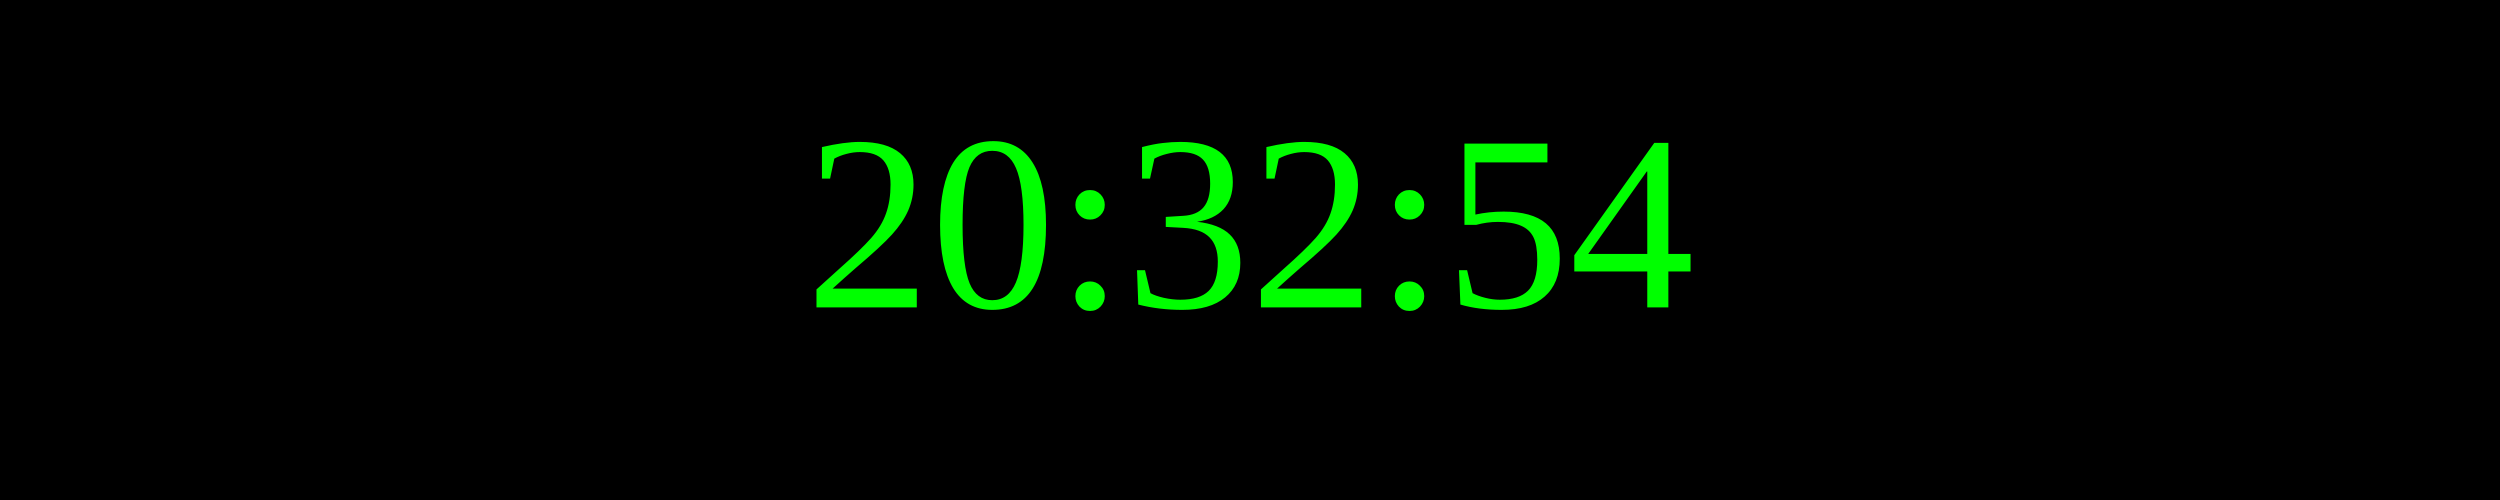
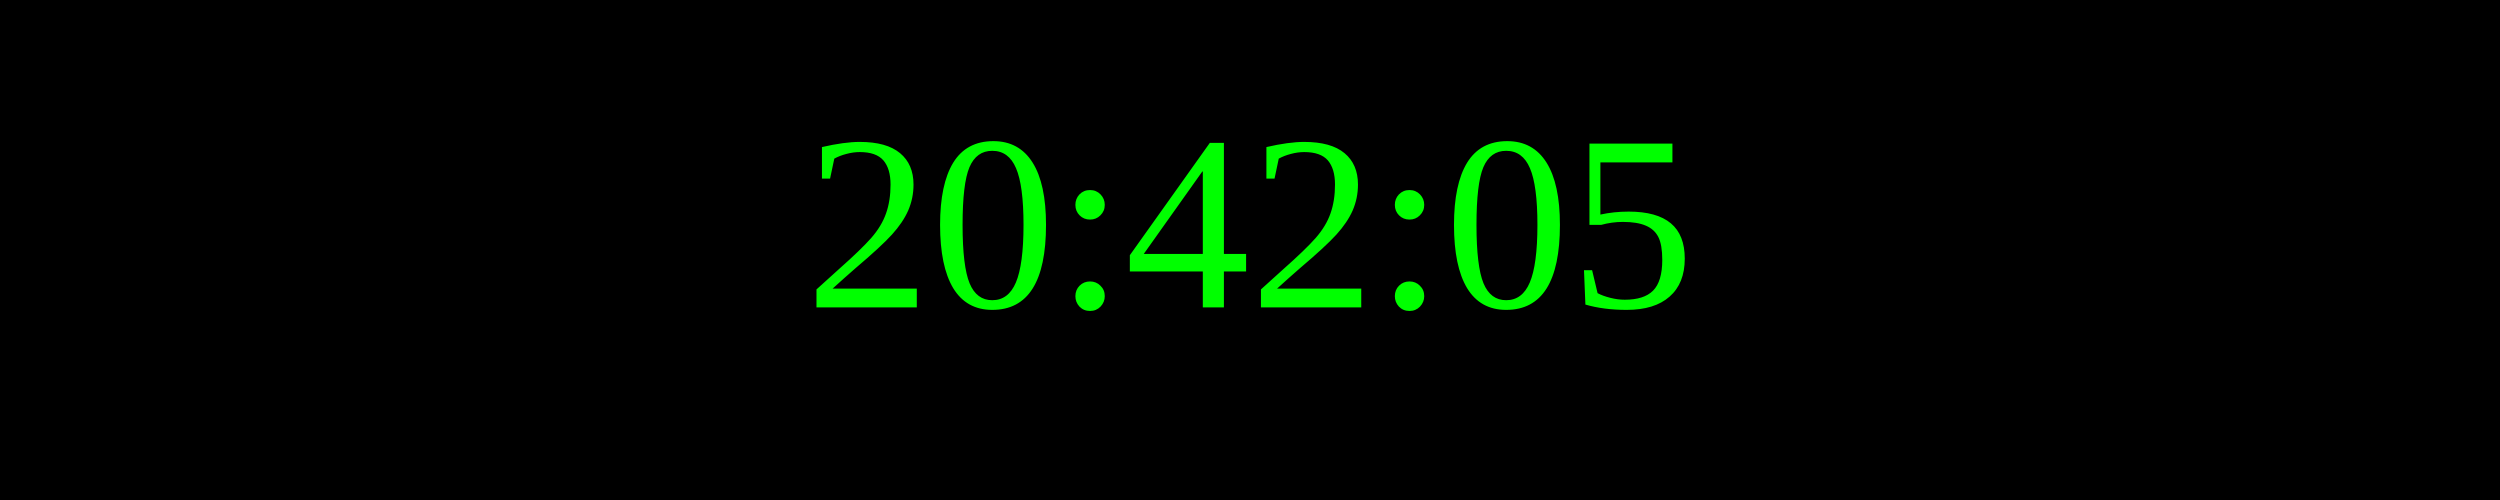
<svg xmlns="http://www.w3.org/2000/svg" width="250" height="50">
  <rect width="100%" height="100%" fill="black" />
  <text x="50%" y="50%" font-size="25" fill="lime" text-anchor="middle" dominant-baseline="middle">
- 20:32:54
+ 20:42:05
</text>
</svg>
